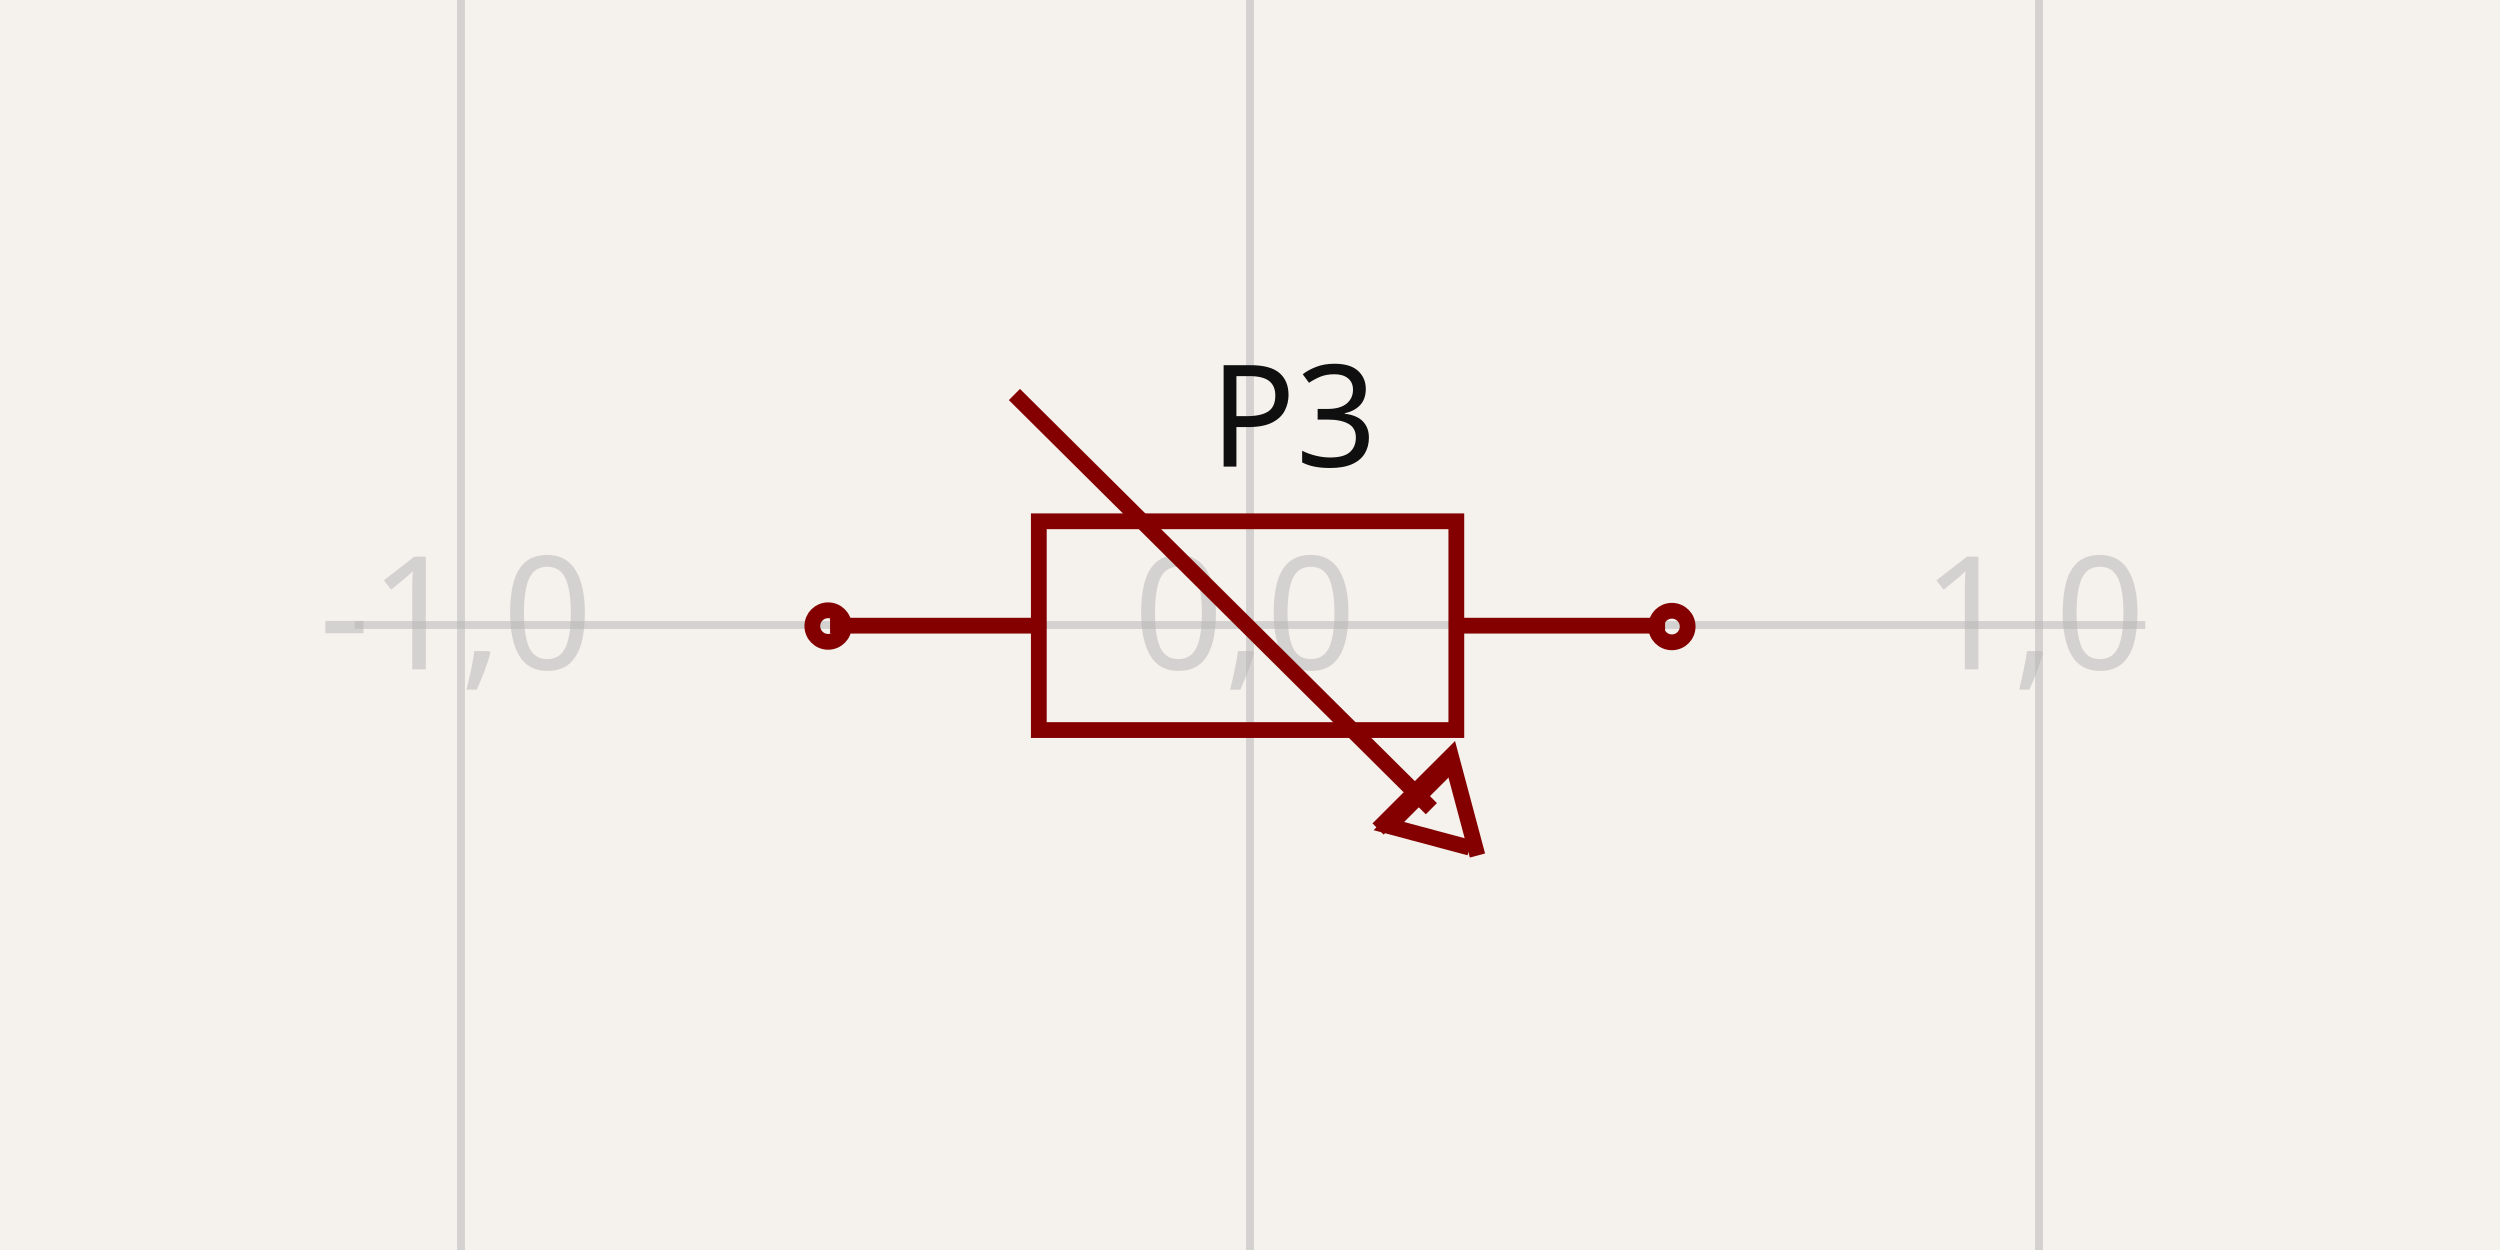
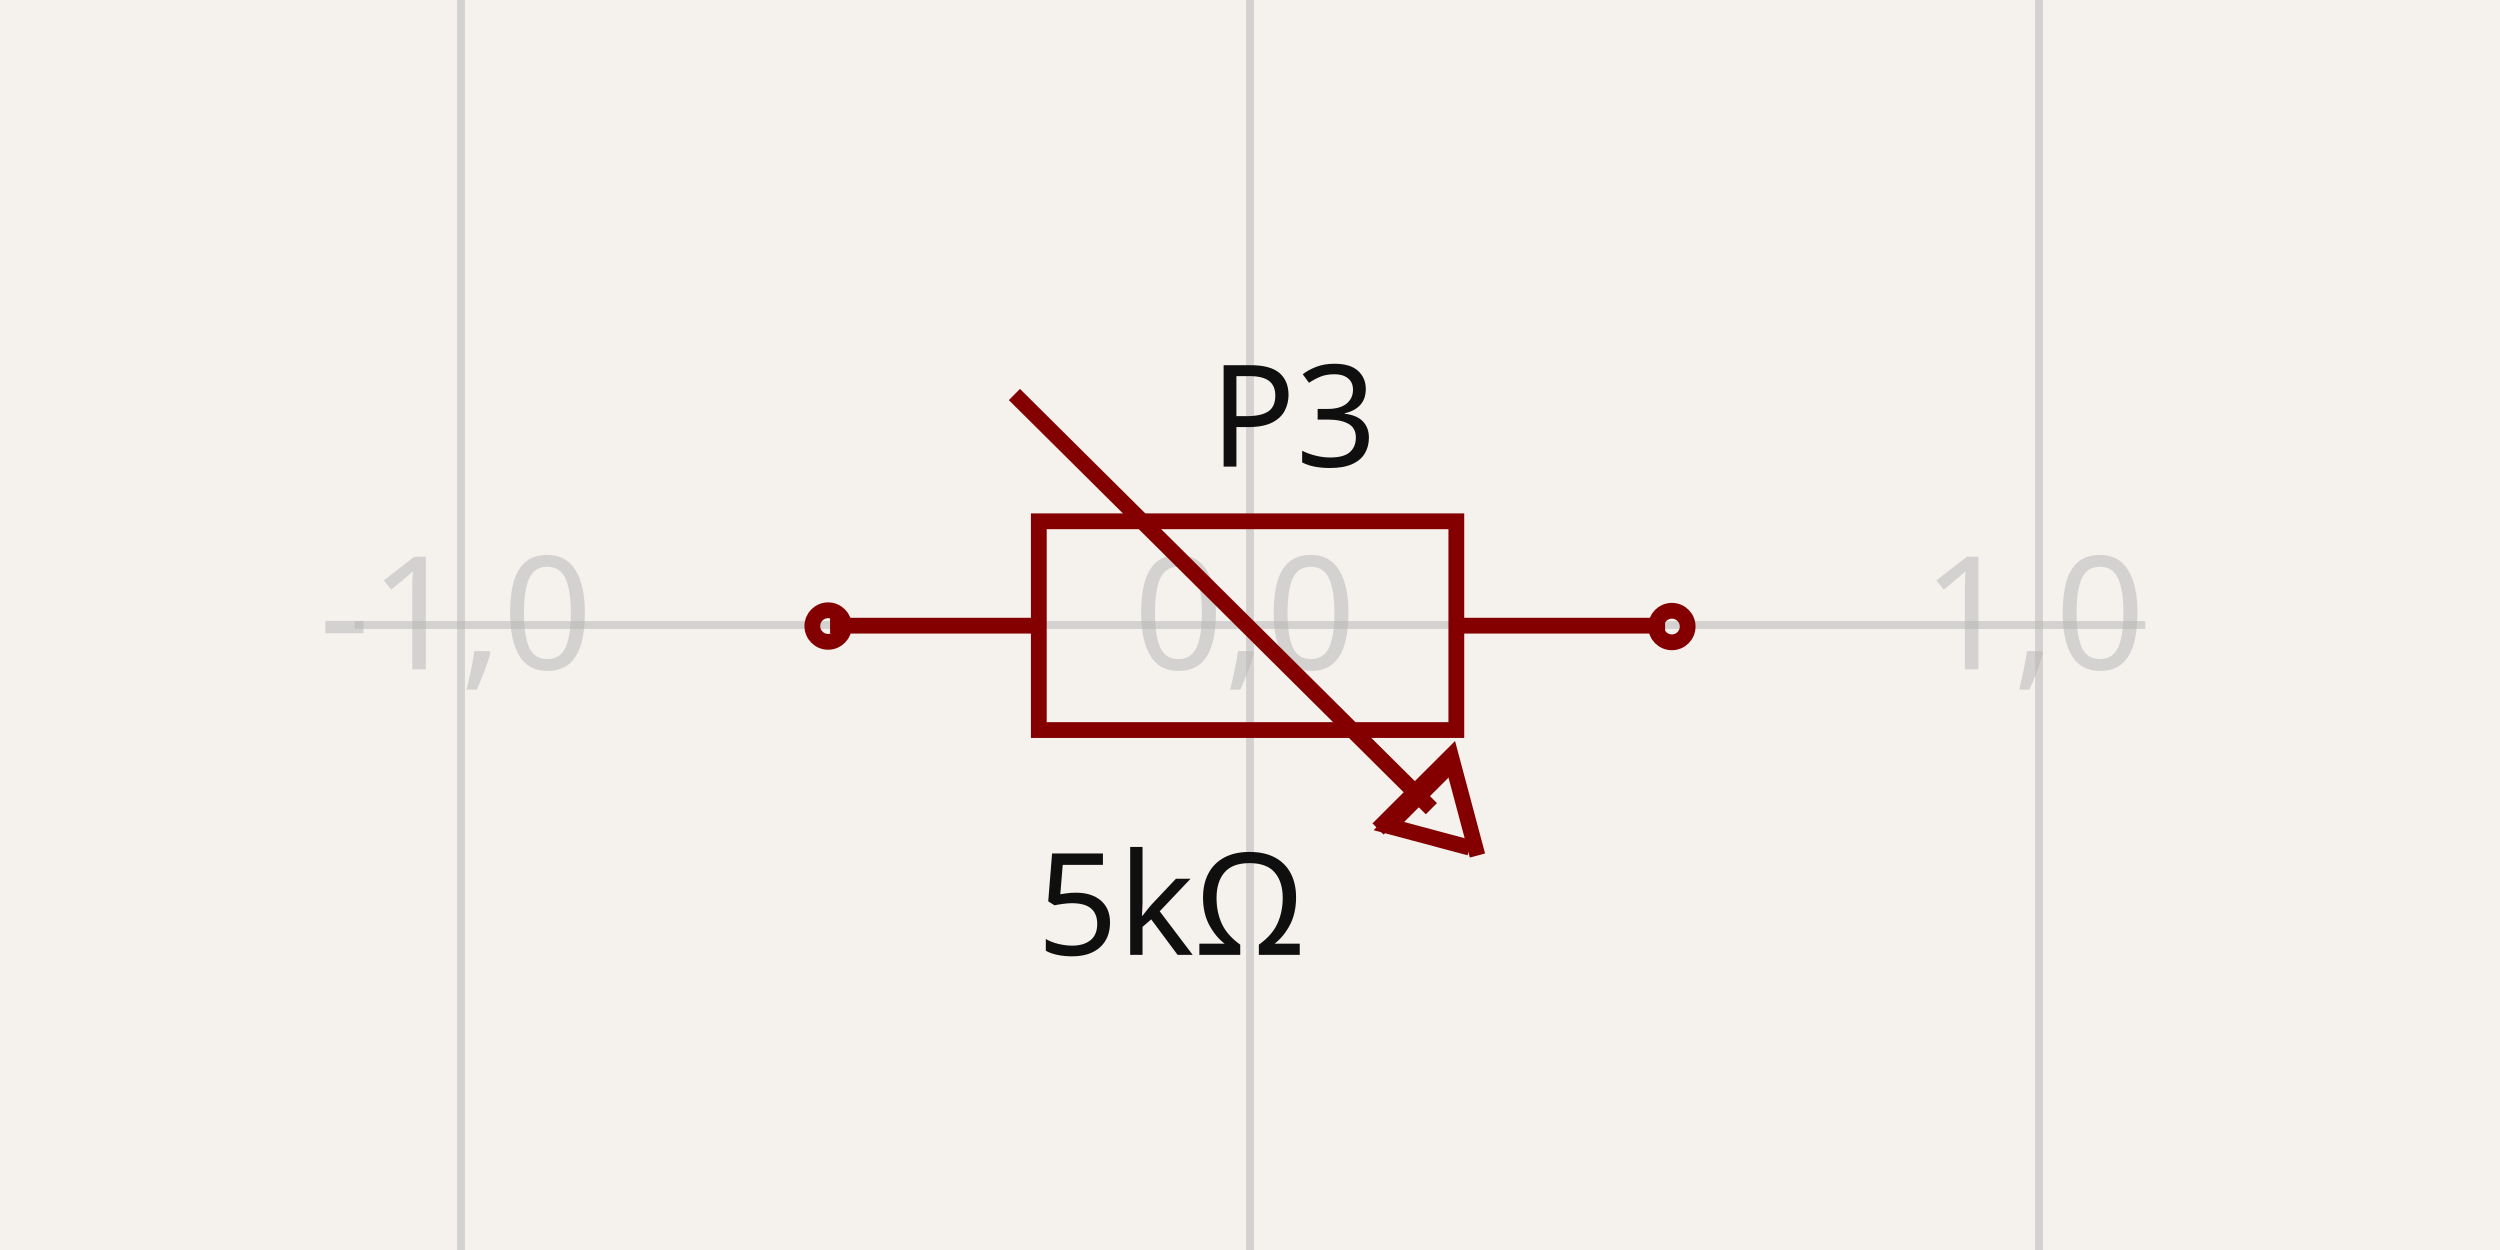
<svg xmlns="http://www.w3.org/2000/svg" width="1200" height="600" style="background-color: rgb(245, 241, 237)" data-real-to-screen-transform="matrix(378.7253795365,0,0,-378.7253795365,600,300)">
  <style>
              .boundary { fill: rgb(245, 241, 237); }
              .schematic-boundary { fill: none; stroke: #fff; }
              .component { fill: none; stroke: rgb(132, 0, 0); }
              .chip { fill: rgb(255, 255, 194); stroke: rgb(132, 0, 0); }
              .component-pin { fill: none; stroke: rgb(132, 0, 0); }
              .trace:hover {
                filter: invert(1);
              }
              .trace:hover .trace-crossing-outline {
                opacity: 0;
              }
              .text { font-family: sans-serif; fill: rgb(0, 150, 0); }
              .pin-number { fill: rgb(169, 0, 0); }
              .port-label { fill: rgb(0, 100, 100); }
              .component-name { fill: rgb(0, 100, 100); }
            </style>
  <rect class="boundary" x="0" y="0" width="1200" height="600" />
  <g class="grid">
    <line x1="-157.451" y1="600" x2="-157.451" y2="-1.3926637620897964e-11" stroke="rgb(181, 181, 181)" stroke-width="3.787" stroke-opacity="0.5" />
    <line x1="221.275" y1="600" x2="221.275" y2="-1.3926637620897964e-11" stroke="rgb(181, 181, 181)" stroke-width="3.787" stroke-opacity="0.5" />
    <line x1="600" y1="600" x2="600" y2="-1.3926637620897964e-11" stroke="rgb(181, 181, 181)" stroke-width="3.787" stroke-opacity="0.5" />
    <line x1="978.725" y1="600" x2="978.725" y2="-1.3926637620897964e-11" stroke="rgb(181, 181, 181)" stroke-width="3.787" stroke-opacity="0.5" />
    <line x1="1357.451" y1="600" x2="1357.451" y2="-1.3926637620897964e-11" stroke="rgb(181, 181, 181)" stroke-width="3.787" stroke-opacity="0.5" />
    <line x1="170.264" y1="678.725" x2="1029.736" y2="678.725" stroke="rgb(181, 181, 181)" stroke-width="3.787" stroke-opacity="0.5" />
    <line x1="170.264" y1="300" x2="1029.736" y2="300" stroke="rgb(181, 181, 181)" stroke-width="3.787" stroke-opacity="0.5" />
    <line x1="170.264" y1="-78.725" x2="1029.736" y2="-78.725" stroke="rgb(181, 181, 181)" stroke-width="3.787" stroke-opacity="0.5" />
    <text x="-159.951" y="673.725" fill="rgb(181, 181, 181)" font-size="75.745" fill-opacity="0.5" text-anchor="middle" dominant-baseline="middle" font-family="sans-serif">-2,-1</text>
    <text x="-159.951" y="295" fill="rgb(181, 181, 181)" font-size="75.745" fill-opacity="0.5" text-anchor="middle" dominant-baseline="middle" font-family="sans-serif">-2,0</text>
    <text x="-159.951" y="-83.725" fill="rgb(181, 181, 181)" font-size="75.745" fill-opacity="0.5" text-anchor="middle" dominant-baseline="middle" font-family="sans-serif">-2,1</text>
    <text x="218.775" y="673.725" fill="rgb(181, 181, 181)" font-size="75.745" fill-opacity="0.5" text-anchor="middle" dominant-baseline="middle" font-family="sans-serif">-1,-1</text>
    <text x="218.775" y="295" fill="rgb(181, 181, 181)" font-size="75.745" fill-opacity="0.5" text-anchor="middle" dominant-baseline="middle" font-family="sans-serif">-1,0</text>
    <text x="218.775" y="-83.725" fill="rgb(181, 181, 181)" font-size="75.745" fill-opacity="0.5" text-anchor="middle" dominant-baseline="middle" font-family="sans-serif">-1,1</text>
    <text x="597.5" y="673.725" fill="rgb(181, 181, 181)" font-size="75.745" fill-opacity="0.5" text-anchor="middle" dominant-baseline="middle" font-family="sans-serif">0,-1</text>
    <text x="597.5" y="295" fill="rgb(181, 181, 181)" font-size="75.745" fill-opacity="0.5" text-anchor="middle" dominant-baseline="middle" font-family="sans-serif">0,0</text>
    <text x="597.5" y="-83.725" fill="rgb(181, 181, 181)" font-size="75.745" fill-opacity="0.5" text-anchor="middle" dominant-baseline="middle" font-family="sans-serif">0,1</text>
    <text x="976.225" y="673.725" fill="rgb(181, 181, 181)" font-size="75.745" fill-opacity="0.5" text-anchor="middle" dominant-baseline="middle" font-family="sans-serif">1,-1</text>
    <text x="976.225" y="295" fill="rgb(181, 181, 181)" font-size="75.745" fill-opacity="0.5" text-anchor="middle" dominant-baseline="middle" font-family="sans-serif">1,0</text>
    <text x="976.225" y="-83.725" fill="rgb(181, 181, 181)" font-size="75.745" fill-opacity="0.5" text-anchor="middle" dominant-baseline="middle" font-family="sans-serif">1,1</text>
    <text x="1354.951" y="673.725" fill="rgb(181, 181, 181)" font-size="75.745" fill-opacity="0.5" text-anchor="middle" dominant-baseline="middle" font-family="sans-serif">2,-1</text>
    <text x="1354.951" y="295" fill="rgb(181, 181, 181)" font-size="75.745" fill-opacity="0.5" text-anchor="middle" dominant-baseline="middle" font-family="sans-serif">2,0</text>
    <text x="1354.951" y="-83.725" fill="rgb(181, 181, 181)" font-size="75.745" fill-opacity="0.5" text-anchor="middle" dominant-baseline="middle" font-family="sans-serif">2,1</text>
  </g>
  <g data-circuit-json-type="schematic_component" data-schematic-component-id="schematic_component_0">
    <rect class="component-overlay" x="398.427" y="189.363" width="400.818" height="221.275" fill="transparent" />
    <path d="M 398.427 300.324 L 498.631 300.324" stroke="rgb(132, 0, 0)" fill="none" stroke-width="7.575px" />
    <path d="M 699.04 300.324 L 799.245 300.324" stroke="rgb(132, 0, 0)" fill="none" stroke-width="7.575px" />
    <path d="M 598.836 250.221 L 699.041 250.221 L 699.041 350.426 L 498.632 350.426 L 498.632 250.221 L 598.836 250.221" stroke="rgb(132, 0, 0)" fill="none" stroke-width="7.575px" />
    <path d="M 705.399 406.887 L 666.651 396.526 L 695.038 368.139" stroke="rgb(132, 0, 0)" fill="none" stroke-width="7.575px" />
    <path d="M 709.175 410.637 L 696.452 363.001 L 661.464 397.914" stroke="rgb(132, 0, 0)" fill="none" stroke-width="7.575px" />
    <path d="M 486.916 189.363 L 687.062 388.168" stroke="rgb(132, 0, 0)" fill="none" stroke-width="7.575px" />
-     <text x="562.053" y="405.445" fill="rgb(15, 15, 15)" font-family="sans-serif" text-anchor="middle" dominant-baseline="hanging" font-size="68.171px" />
+     <text x="562.053" y="405.445" fill="rgb(15, 15, 15)" font-family="sans-serif" text-anchor="middle" dominant-baseline="hanging" font-size="68.171px">5kΩ</text>
    <text x="620.846" y="223.958" fill="rgb(15, 15, 15)" font-family="sans-serif" text-anchor="middle" dominant-baseline="auto" font-size="68.171px">P3</text>
    <circle cx="397.499" cy="300.509" r="7.575px" stroke-width="7.575px" fill="none" stroke="rgb(132, 0, 0)" />
    <circle cx="802.501" cy="300.741" r="7.575px" stroke-width="7.575px" fill="none" stroke="rgb(132, 0, 0)" />
  </g>
</svg>
